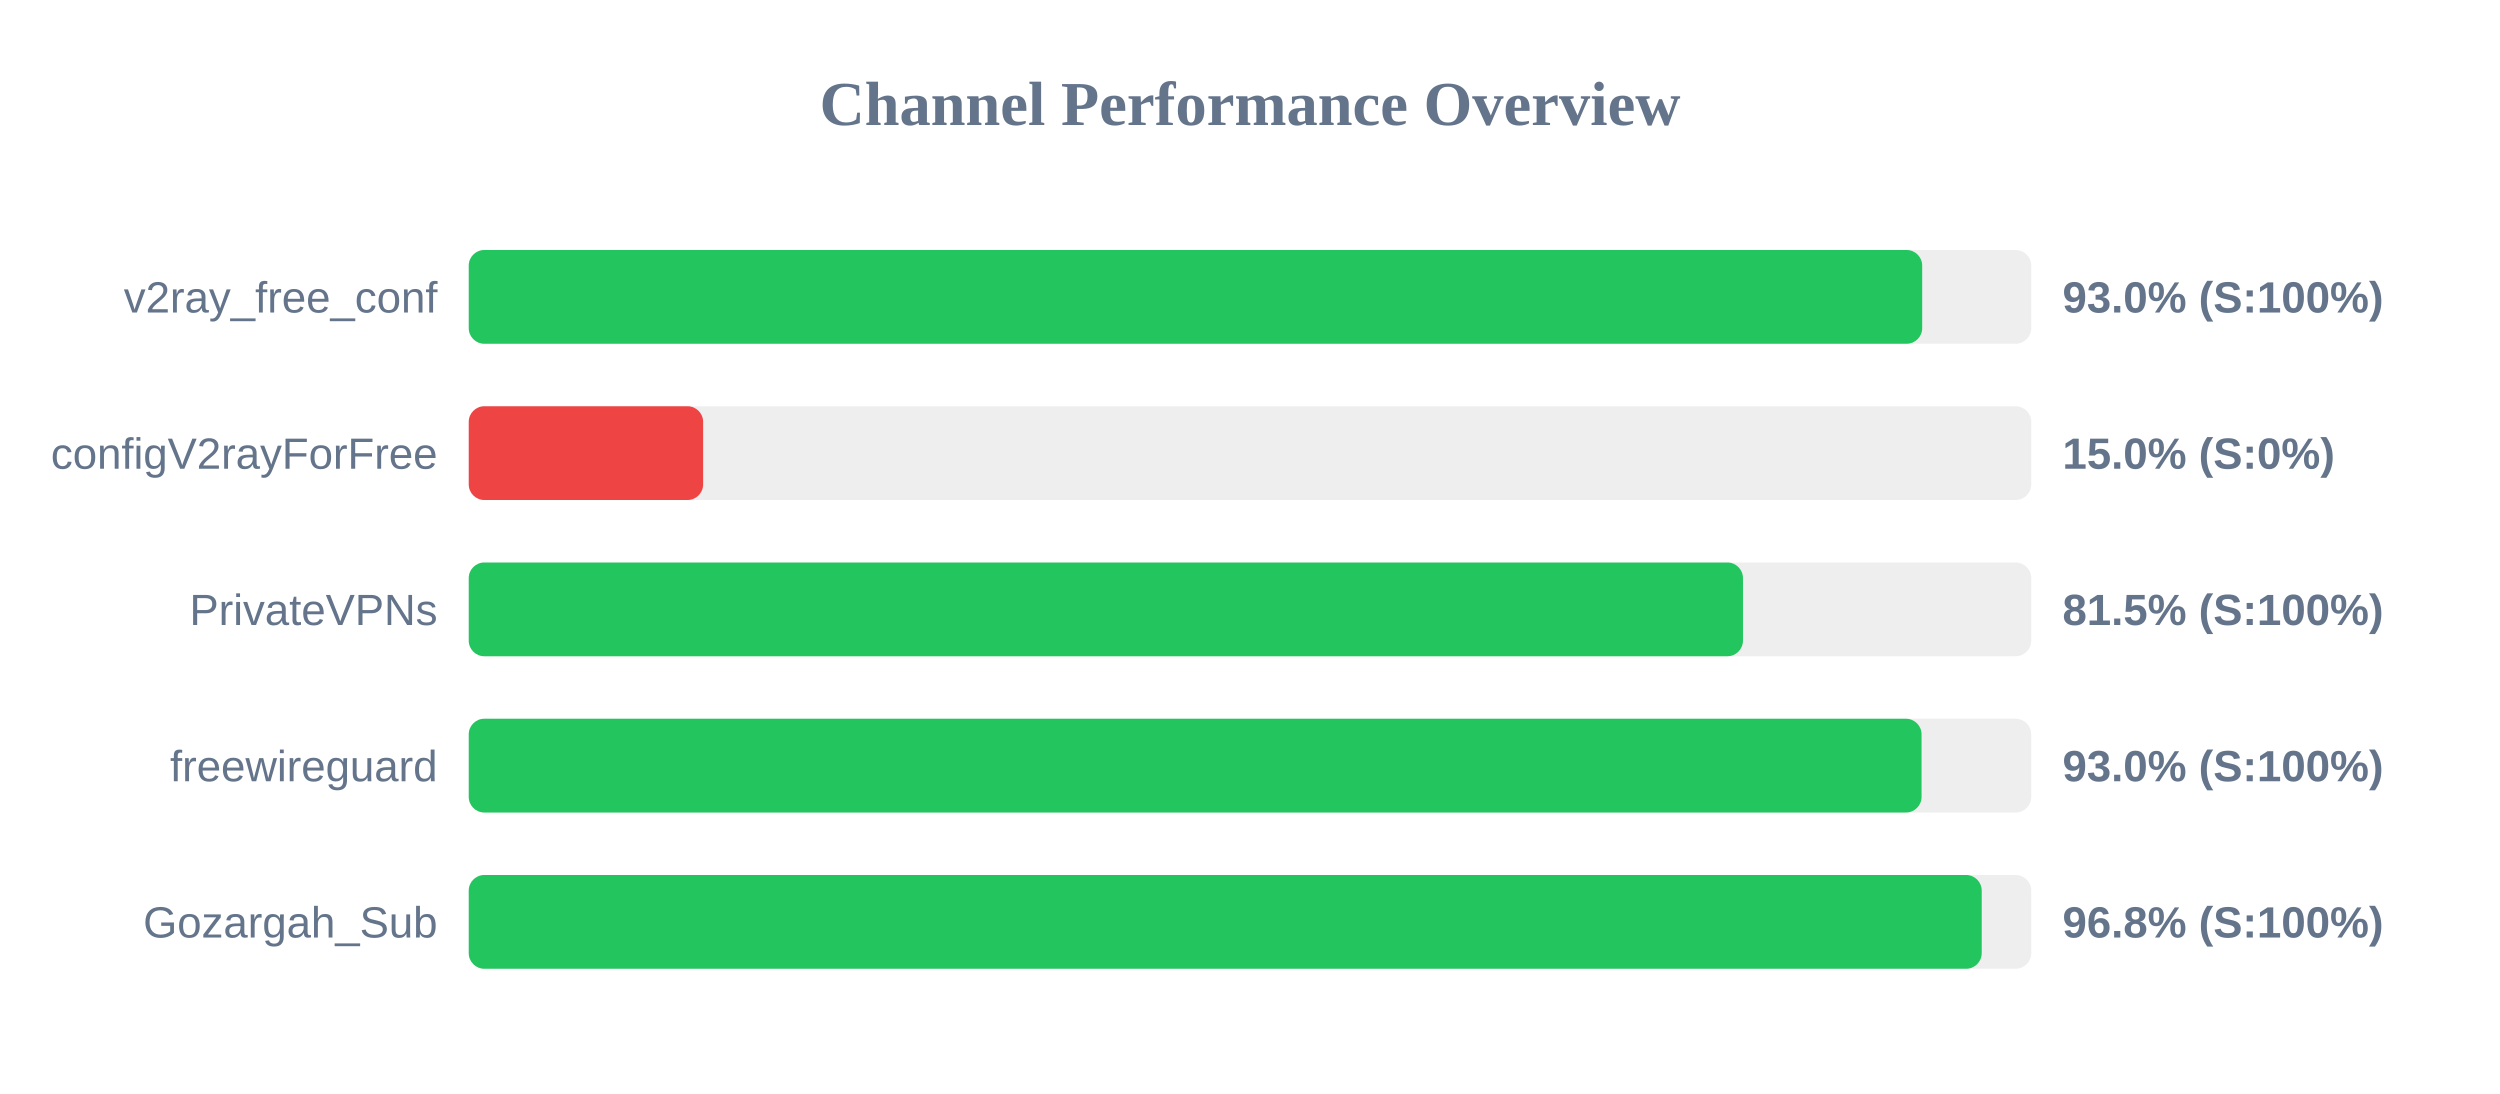
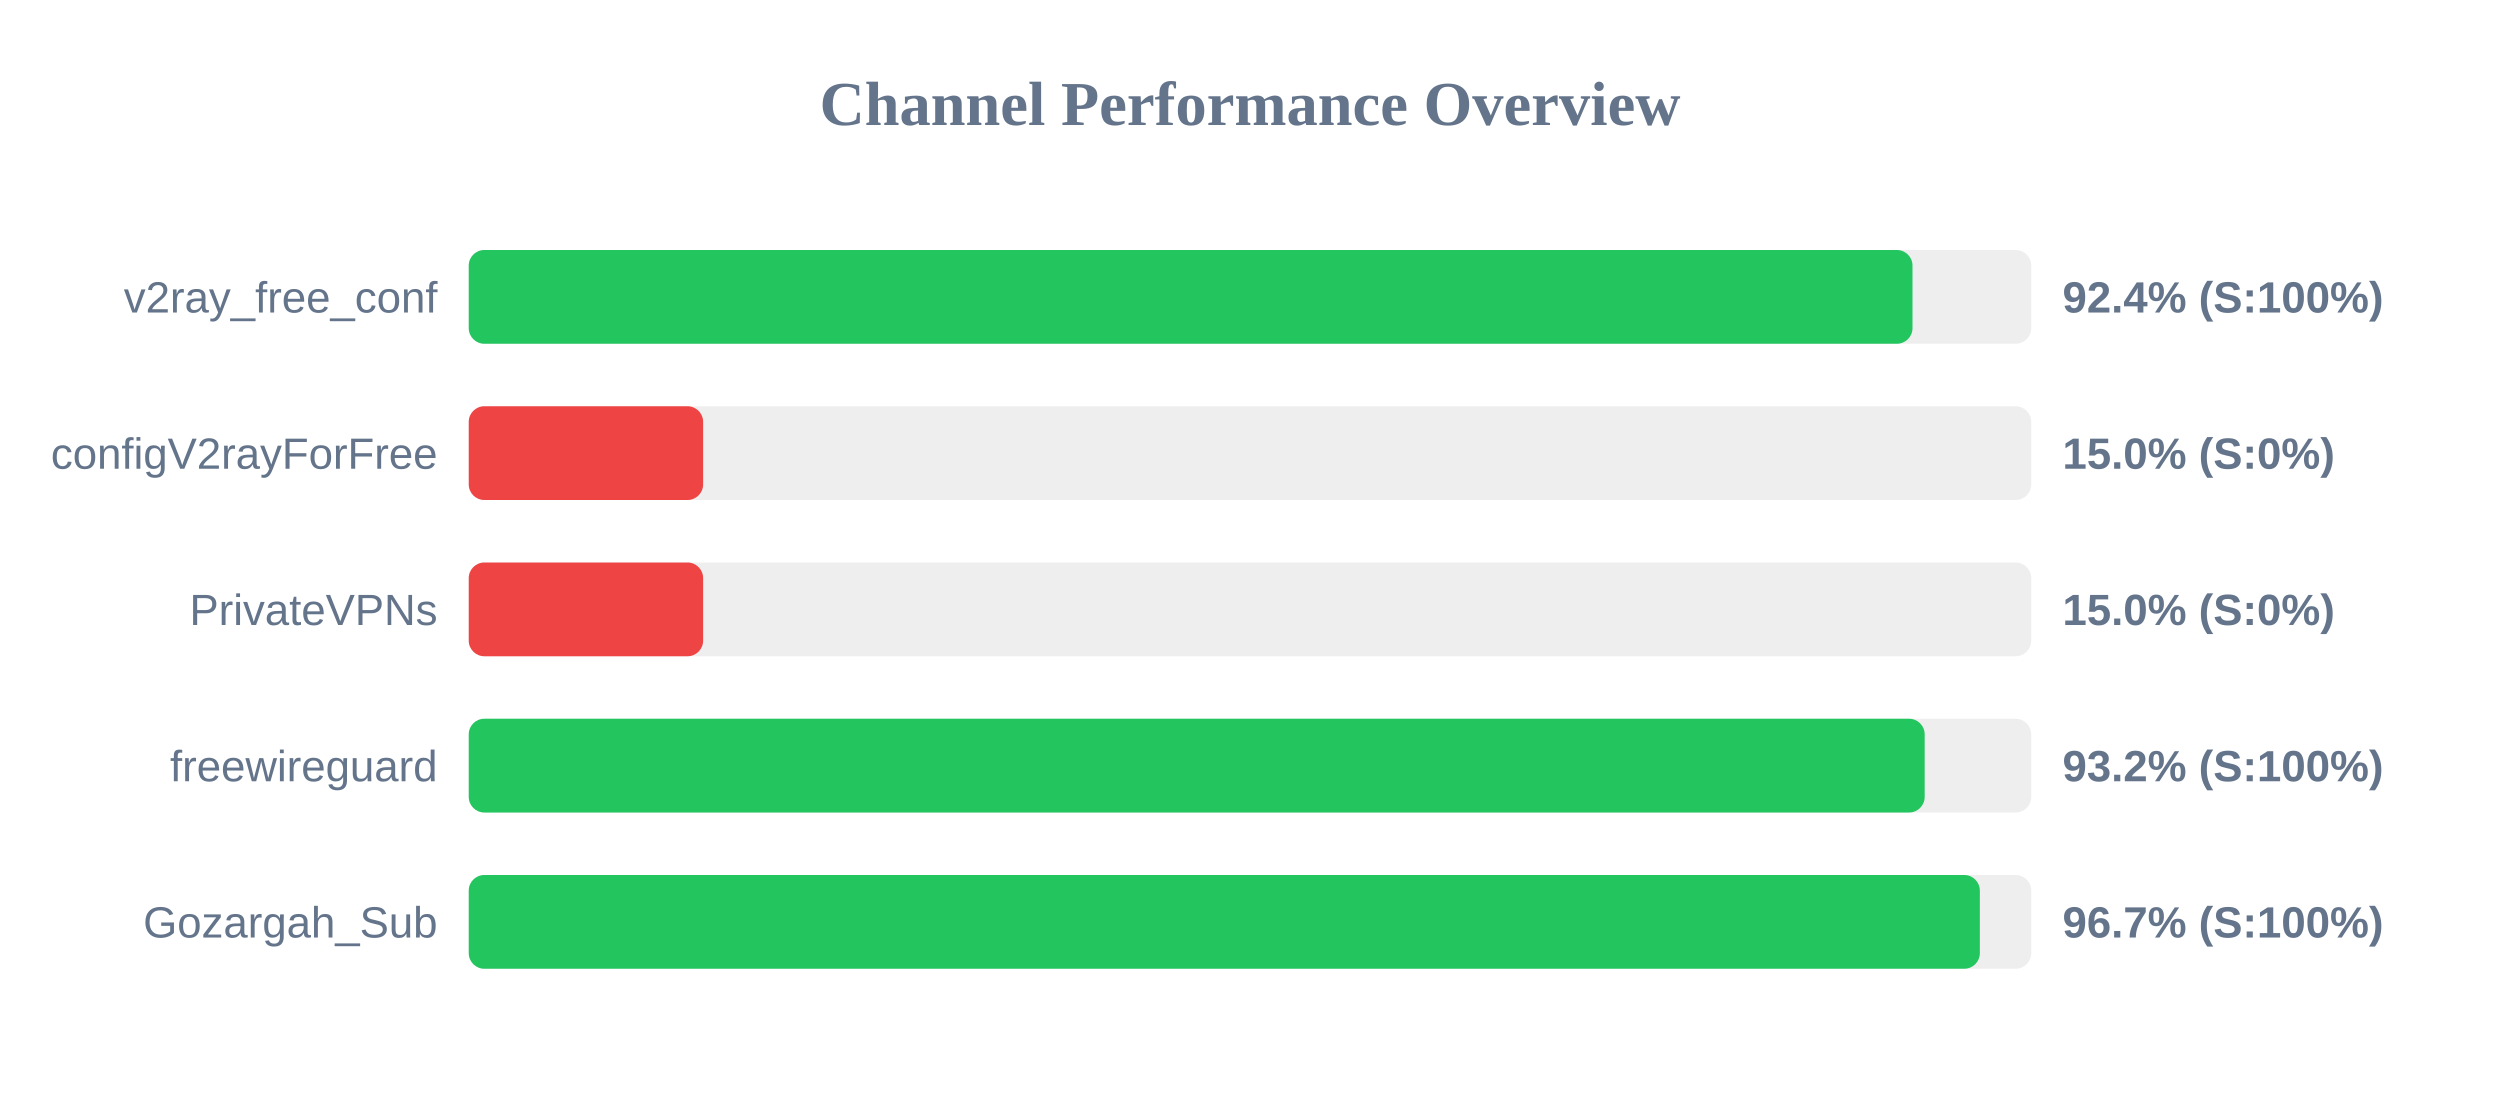
<svg xmlns="http://www.w3.org/2000/svg" width="800" height="350" version="1.1">
  <style>
        .row { font: 14px Arial; fill: #64748b; }
        .score { font: bold 14px Arial; fill: #64748b; }
    </style>
  <text x="400" y="40" text-anchor="middle" font-size="20px" font-weight="bold" fill="#64748b">Channel Performance Overview</text>
  <rect x="150" y="80" width="500" height="30" fill="#eee" rx="5" />
-   <rect x="150" y="80" width="465.1" height="30" fill="#22c55e" rx="5" />
+   <rect x="150" y="80" width="462.0" height="30" fill="#22c55e" rx="5" />
  <text x="140" y="100" text-anchor="end" class="row">v2ray_free_conf</text>
-   <text x="660" y="100" text-anchor="start" class="score">93.0% (S:100%)</text>
+   <text x="660" y="100" text-anchor="start" class="score">92.4% (S:100%)</text>
  <rect x="150" y="130" width="500" height="30" fill="#eee" rx="5" />
  <rect x="150" y="130" width="75.0" height="30" fill="#ef4444" rx="5" />
  <text x="140" y="150" text-anchor="end" class="row">configV2rayForFree</text>
  <text x="660" y="150" text-anchor="start" class="score">15.0% (S:0%)</text>
  <rect x="150" y="180" width="500" height="30" fill="#eee" rx="5" />
-   <rect x="150" y="180" width="407.75" height="30" fill="#22c55e" rx="5" />
+   <rect x="150" y="180" width="75.0" height="30" fill="#ef4444" rx="5" />
  <text x="140" y="200" text-anchor="end" class="row">PrivateVPNs</text>
-   <text x="660" y="200" text-anchor="start" class="score">81.5% (S:100%)</text>
+   <text x="660" y="200" text-anchor="start" class="score">15.0% (S:0%)</text>
  <rect x="150" y="230" width="500" height="30" fill="#eee" rx="5" />
-   <rect x="150" y="230" width="464.9" height="30" fill="#22c55e" rx="5" />
+   <rect x="150" y="230" width="465.9" height="30" fill="#22c55e" rx="5" />
  <text x="140" y="250" text-anchor="end" class="row">freewireguard</text>
-   <text x="660" y="250" text-anchor="start" class="score">93.0% (S:100%)</text>
+   <text x="660" y="250" text-anchor="start" class="score">93.2% (S:100%)</text>
  <rect x="150" y="280" width="500" height="30" fill="#eee" rx="5" />
-   <rect x="150" y="280" width="484.15" height="30" fill="#22c55e" rx="5" />
+   <rect x="150" y="280" width="483.55" height="30" fill="#22c55e" rx="5" />
  <text x="140" y="300" text-anchor="end" class="row">Gozargah_Sub</text>
-   <text x="660" y="300" text-anchor="start" class="score">96.8% (S:100%)</text>
+   <text x="660" y="300" text-anchor="start" class="score">96.7% (S:100%)</text>
</svg>
